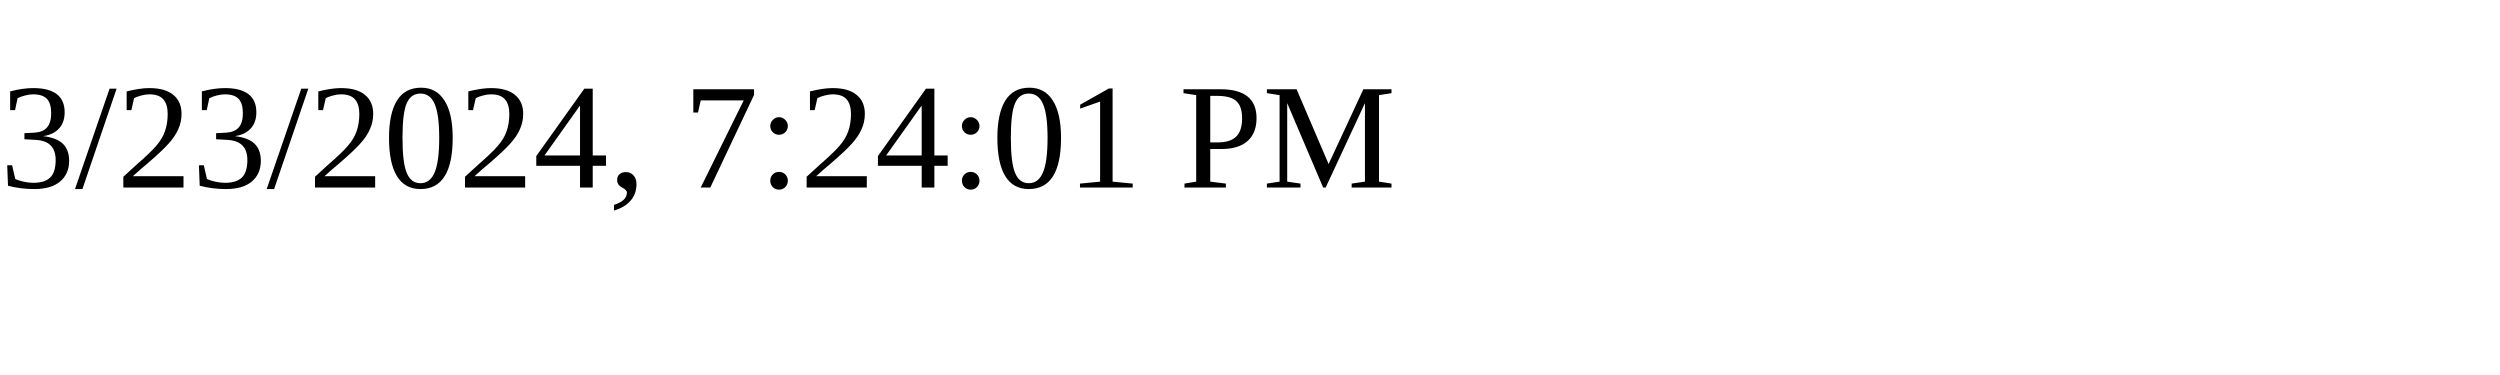
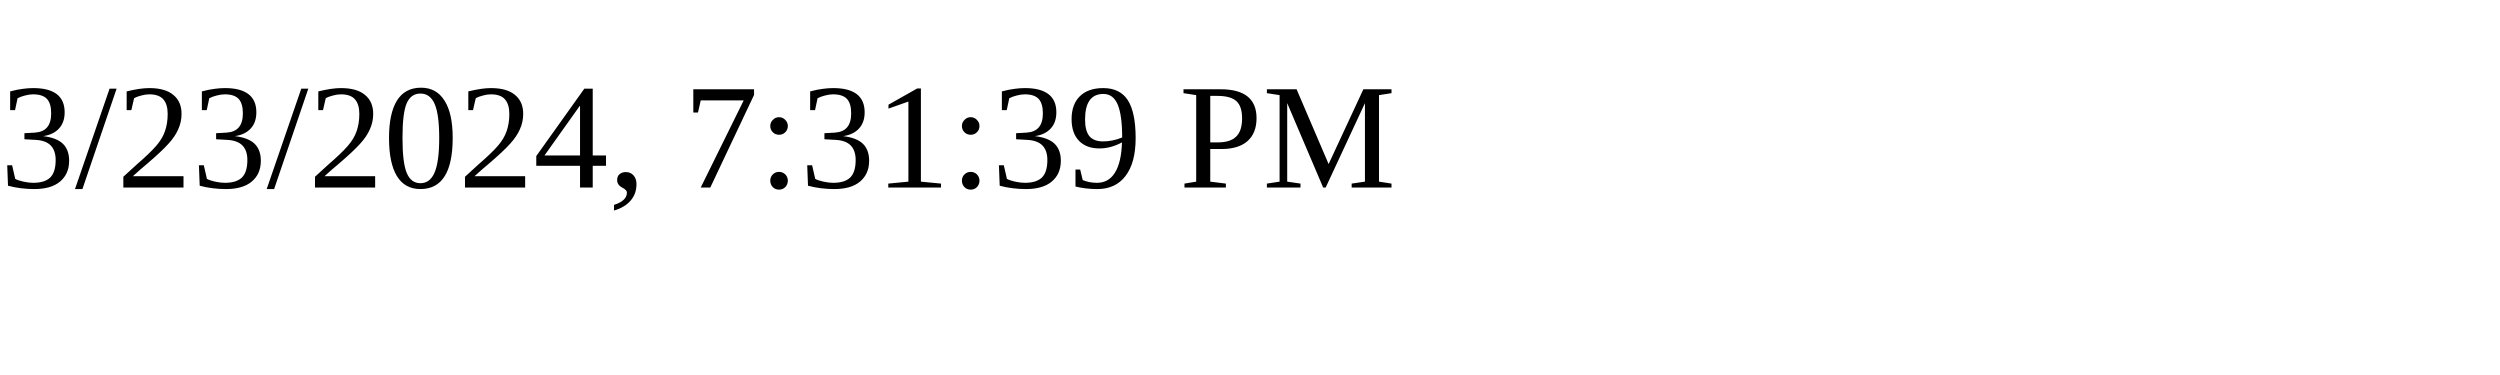
<svg xmlns="http://www.w3.org/2000/svg" height="30" width="200">
-   <text x="0" y="15">3/23/2024, 7:24:01 PM</text>
+   <text x="0" y="15">3/23/2024, 7:31:39 PM</text>
</svg>
